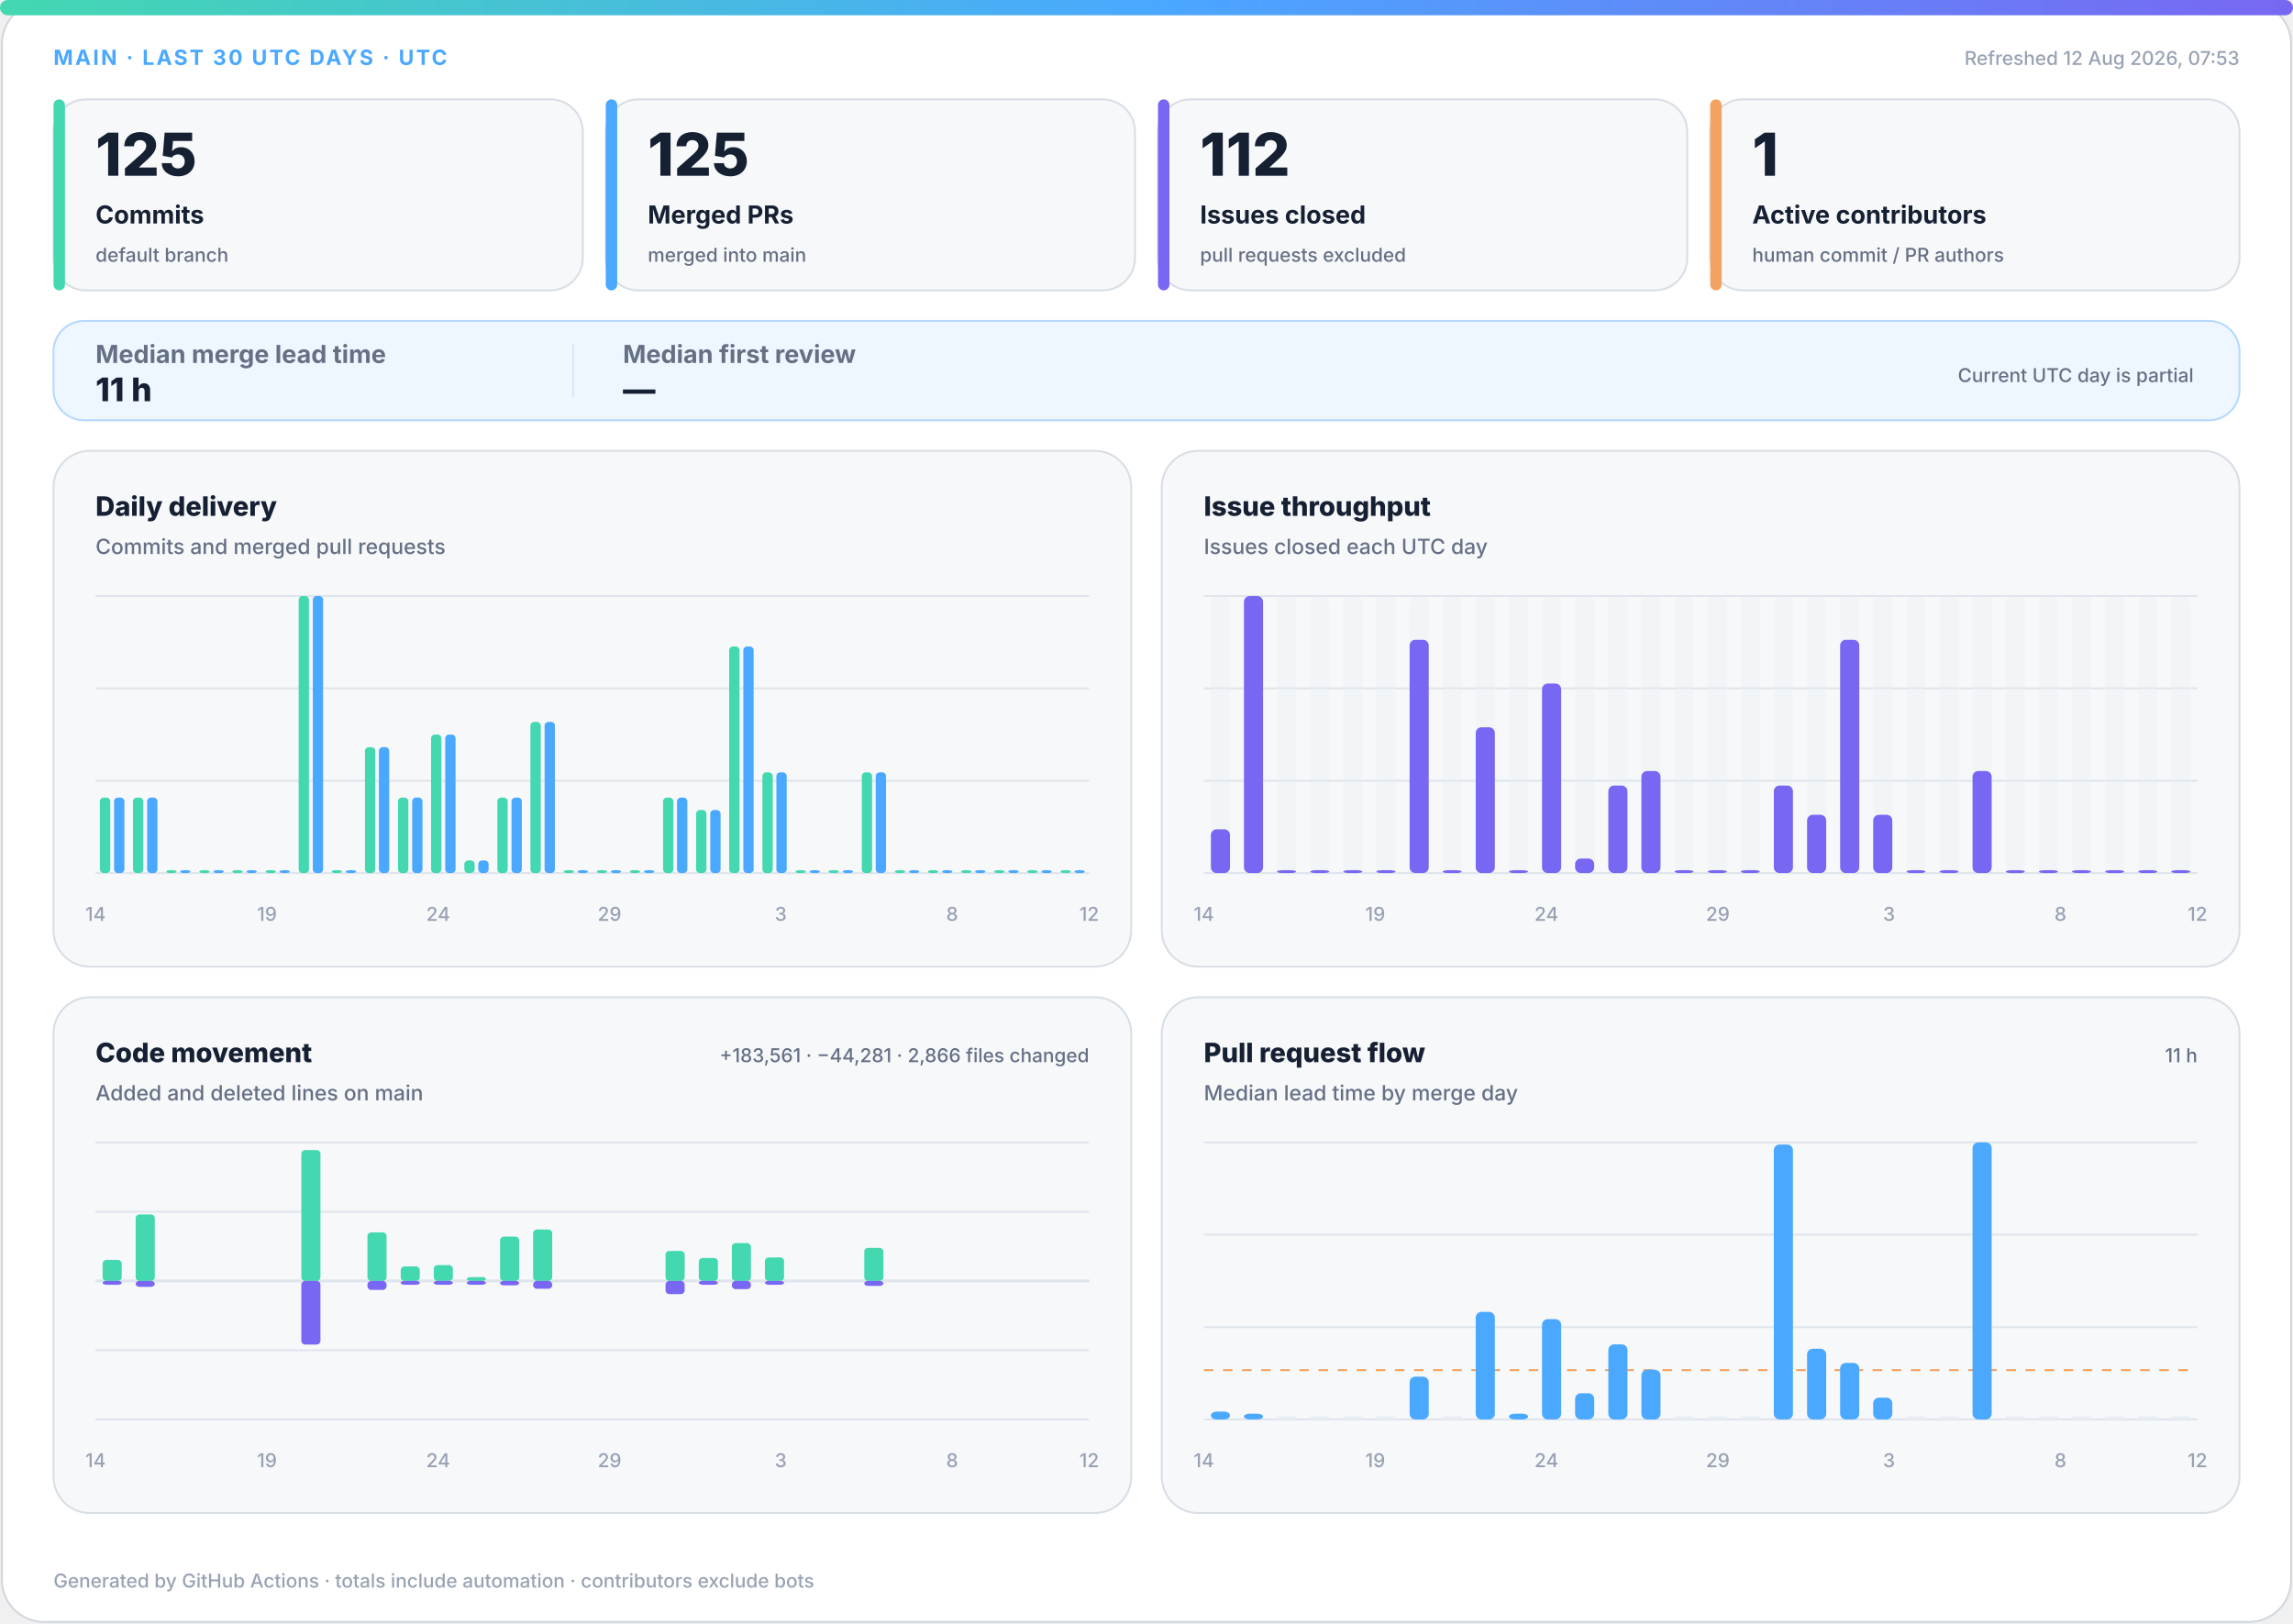
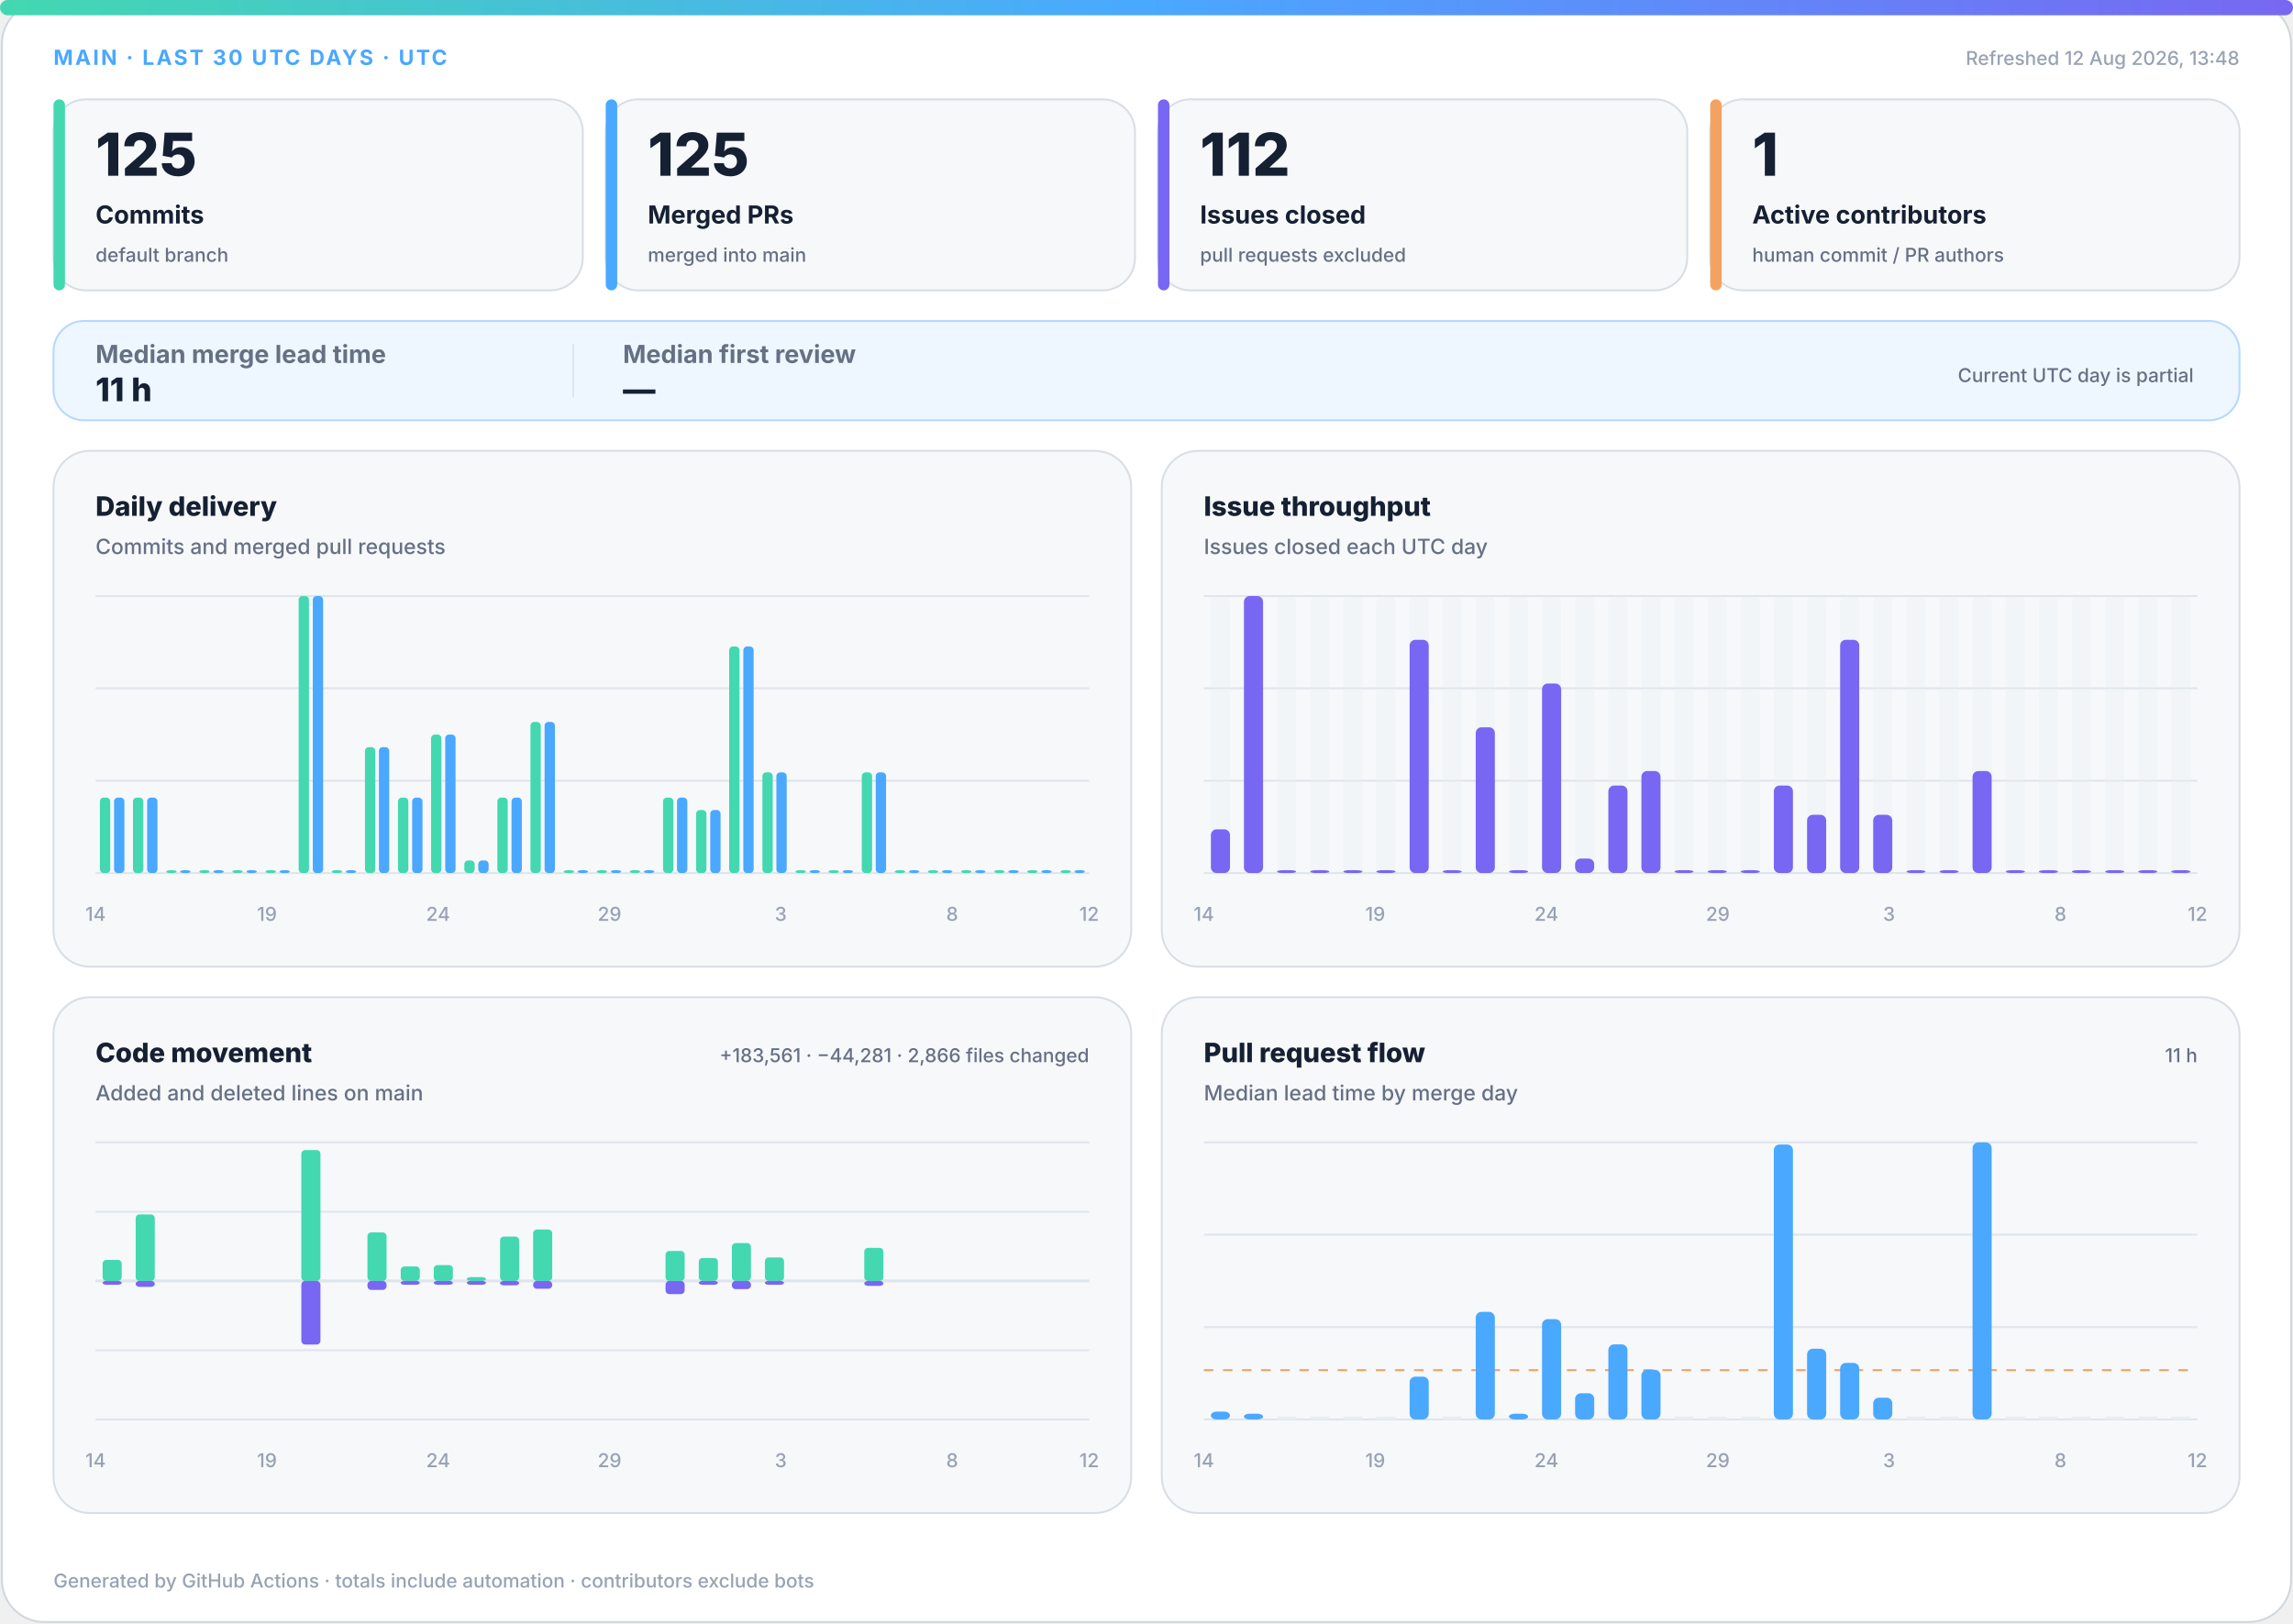
<svg xmlns="http://www.w3.org/2000/svg" width="1200" height="850" viewBox="0 0 1200 850" role="img" aria-labelledby="title desc">
  <defs>
    <linearGradient id="accent" x1="0" y1="0" x2="1" y2="0">
      <stop offset="0%" stop-color="#43d8b0" />
      <stop offset="50%" stop-color="#4aa8ff" />
      <stop offset="100%" stop-color="#7867f2" />
    </linearGradient>
    <linearGradient id="soft" x1="0" y1="0" x2="1" y2="1">
      <stop offset="0%" stop-color="#43d8b0" stop-opacity=".18" />
      <stop offset="100%" stop-color="#7867f2" stop-opacity=".12" />
    </linearGradient>
  </defs>
  <style>
.bg{fill:#fff;stroke:#d0d7de}.surface{fill:#f6f8fa;stroke:#d8dee4}.strong{fill:#eef7ff;stroke:#b6d8ff}.ink{fill:#162033}.muted{fill:#667085}.faint{fill:#98a2b3}.grid{stroke:#dfe5ec}.track{fill:#e7edf3}
.meta{font:750 11px -apple-system,BlinkMacSystemFont,"Segoe UI",sans-serif;letter-spacing:1.1px}.value{font:820 31px -apple-system,BlinkMacSystemFont,"Segoe UI",sans-serif}.label{font:720 13px -apple-system,BlinkMacSystemFont,"Segoe UI",sans-serif}.scope{font:520 10px -apple-system,BlinkMacSystemFont,"Segoe UI",sans-serif}.chart-title{font:760 14px -apple-system,BlinkMacSystemFont,"Segoe UI",sans-serif}.chart-subtitle{font:520 11px -apple-system,BlinkMacSystemFont,"Segoe UI",sans-serif}.small{font:540 10px -apple-system,BlinkMacSystemFont,"Segoe UI",sans-serif}.flow-value{font:780 17px -apple-system,BlinkMacSystemFont,"Segoe UI",sans-serif}
@media(prefers-color-scheme:dark){.bg{fill:#0d1117;stroke:#30363d}.surface{fill:#161b22;stroke:#30363d}.strong{fill:#10263a;stroke:#244d70}.ink{fill:#f0f6fc}.muted{fill:#a7b0bc}.faint{fill:#7d8590}.grid{stroke:#30363d}.track{fill:#27313d}}
</style>
  <rect class="bg" x="1" y="1" width="1198" height="848" rx="22" />
  <rect x="0" y="0" width="1200" height="8" rx="4" fill="url(#accent)" />
  <text class="meta" x="28" y="34" fill="#4aa8ff">MAIN · LAST 30 UTC DAYS · UTC</text>
-   <text class="small faint" x="1172" y="34" text-anchor="end">Refreshed 12 Aug 2026, 07:53</text>
+   <text class="small faint" x="1172" y="34" text-anchor="end">Refreshed 12 Aug 2026, 13:48</text>
  <g>
    <rect class="surface" x="28" y="52" width="277" height="100" rx="17" />
    <rect x="28" y="52" width="6" height="100" rx="3" fill="#43d8b0" />
    <text class="value ink" x="50" y="92" style="font-size:31px">125</text>
    <text class="label ink" x="50" y="117" style="font-size:13px">Commits</text>
    <text class="scope muted" x="50" y="137" style="font-size:10px">default branch</text>
  </g>
  <g>
    <rect class="surface" x="317" y="52" width="277" height="100" rx="17" />
    <rect x="317" y="52" width="6" height="100" rx="3" fill="#4aa8ff" />
    <text class="value ink" x="339" y="92" style="font-size:31px">125</text>
    <text class="label ink" x="339" y="117" style="font-size:13px">Merged PRs</text>
    <text class="scope muted" x="339" y="137" style="font-size:10px">merged into main</text>
  </g>
  <g>
    <rect class="surface" x="606" y="52" width="277" height="100" rx="17" />
    <rect x="606" y="52" width="6" height="100" rx="3" fill="#7867f2" />
    <text class="value ink" x="628" y="92" style="font-size:31px">112</text>
    <text class="label ink" x="628" y="117" style="font-size:13px">Issues closed</text>
    <text class="scope muted" x="628" y="137" style="font-size:10px">pull requests excluded</text>
  </g>
  <g>
    <rect class="surface" x="895" y="52" width="277" height="100" rx="17" />
    <rect x="895" y="52" width="6" height="100" rx="3" fill="#f4a261" />
    <text class="value ink" x="917" y="92" style="font-size:31px">1</text>
    <text class="label ink" x="917" y="117" style="font-size:13px">Active contributors</text>
    <text class="scope muted" x="917" y="137" style="font-size:10px">human commit / PR authors</text>
  </g>
  <g>
    <rect class="strong" x="28" y="168" width="1144" height="52" rx="16" fill="url(#soft)" />
    <text class="label muted" x="50" y="190">Median merge lead time</text>
    <text class="flow-value ink" x="50" y="210">11 h</text>
    <line class="grid" x1="300" y1="180" x2="300" y2="208" />
    <text class="label muted" x="326" y="190">Median first review</text>
    <text class="flow-value ink" x="326" y="210">—</text>
    <text class="scope muted" x="1148" y="200" text-anchor="end">Current UTC day is partial</text>
  </g>
  <g>
    <rect class="surface" x="28" y="236" width="564" height="270" rx="19" />
    <text class="chart-title ink" x="50" y="270">Daily delivery</text>
    <text class="chart-subtitle muted" x="50" y="290">Commits and merged pull requests</text>
    <line class="grid" x1="50" y1="312.0" x2="570" y2="312.0" />
    <line class="grid" x1="50" y1="360.3" x2="570" y2="360.3" />
    <line class="grid" x1="50" y1="408.7" x2="570" y2="408.7" />
    <line class="grid" x1="50" y1="457.0" x2="570" y2="457.0" />
    <rect x="52.3" y="417.5" width="5.4" height="39.5" rx="2" fill="#43d8b0" />
    <rect x="59.7" y="417.5" width="5.4" height="39.5" rx="2" fill="#4aa8ff" />
    <rect x="69.6" y="417.5" width="5.4" height="39.5" rx="2" fill="#43d8b0" />
    <rect x="77.0" y="417.5" width="5.4" height="39.5" rx="2" fill="#4aa8ff" />
    <rect x="87.0" y="455.5" width="5.4" height="1.5" rx="2" fill="#43d8b0" />
    <rect x="94.3" y="455.5" width="5.4" height="1.5" rx="2" fill="#4aa8ff" />
    <rect x="104.3" y="455.5" width="5.4" height="1.5" rx="2" fill="#43d8b0" />
    <rect x="111.7" y="455.5" width="5.4" height="1.5" rx="2" fill="#4aa8ff" />
    <rect x="121.6" y="455.5" width="5.4" height="1.5" rx="2" fill="#43d8b0" />
    <rect x="129.0" y="455.5" width="5.4" height="1.5" rx="2" fill="#4aa8ff" />
    <rect x="139.0" y="455.5" width="5.4" height="1.5" rx="2" fill="#43d8b0" />
    <rect x="146.3" y="455.5" width="5.4" height="1.5" rx="2" fill="#4aa8ff" />
    <rect x="156.3" y="312.0" width="5.4" height="145.0" rx="2" fill="#43d8b0" />
    <rect x="163.7" y="312.0" width="5.4" height="145.0" rx="2" fill="#4aa8ff" />
    <rect x="173.6" y="455.5" width="5.4" height="1.5" rx="2" fill="#43d8b0" />
    <rect x="181.0" y="455.5" width="5.4" height="1.5" rx="2" fill="#4aa8ff" />
    <rect x="191.0" y="391.1" width="5.4" height="65.9" rx="2" fill="#43d8b0" />
    <rect x="198.3" y="391.1" width="5.4" height="65.9" rx="2" fill="#4aa8ff" />
    <rect x="208.3" y="417.5" width="5.4" height="39.5" rx="2" fill="#43d8b0" />
    <rect x="215.7" y="417.5" width="5.4" height="39.5" rx="2" fill="#4aa8ff" />
    <rect x="225.6" y="384.5" width="5.4" height="72.5" rx="2" fill="#43d8b0" />
    <rect x="233.0" y="384.5" width="5.4" height="72.5" rx="2" fill="#4aa8ff" />
    <rect x="243.0" y="450.4" width="5.4" height="6.6" rx="2" fill="#43d8b0" />
    <rect x="250.3" y="450.4" width="5.4" height="6.6" rx="2" fill="#4aa8ff" />
    <rect x="260.3" y="417.5" width="5.4" height="39.5" rx="2" fill="#43d8b0" />
    <rect x="267.7" y="417.5" width="5.4" height="39.5" rx="2" fill="#4aa8ff" />
    <rect x="277.6" y="377.9" width="5.4" height="79.1" rx="2" fill="#43d8b0" />
    <rect x="285.0" y="377.9" width="5.4" height="79.1" rx="2" fill="#4aa8ff" />
    <rect x="295.0" y="455.5" width="5.4" height="1.5" rx="2" fill="#43d8b0" />
    <rect x="302.3" y="455.5" width="5.4" height="1.5" rx="2" fill="#4aa8ff" />
    <rect x="312.3" y="455.5" width="5.4" height="1.5" rx="2" fill="#43d8b0" />
    <rect x="319.7" y="455.5" width="5.4" height="1.5" rx="2" fill="#4aa8ff" />
    <rect x="329.6" y="455.5" width="5.4" height="1.5" rx="2" fill="#43d8b0" />
    <rect x="337.0" y="455.5" width="5.4" height="1.5" rx="2" fill="#4aa8ff" />
    <rect x="347.0" y="417.5" width="5.4" height="39.5" rx="2" fill="#43d8b0" />
    <rect x="354.3" y="417.5" width="5.4" height="39.5" rx="2" fill="#4aa8ff" />
    <rect x="364.3" y="424.0" width="5.4" height="33.0" rx="2" fill="#43d8b0" />
    <rect x="371.7" y="424.0" width="5.4" height="33.0" rx="2" fill="#4aa8ff" />
    <rect x="381.6" y="338.4" width="5.4" height="118.6" rx="2" fill="#43d8b0" />
    <rect x="389.0" y="338.4" width="5.4" height="118.6" rx="2" fill="#4aa8ff" />
    <rect x="399.0" y="404.3" width="5.4" height="52.7" rx="2" fill="#43d8b0" />
    <rect x="406.3" y="404.3" width="5.4" height="52.7" rx="2" fill="#4aa8ff" />
    <rect x="416.3" y="455.5" width="5.4" height="1.5" rx="2" fill="#43d8b0" />
    <rect x="423.7" y="455.5" width="5.4" height="1.5" rx="2" fill="#4aa8ff" />
    <rect x="433.6" y="455.5" width="5.4" height="1.5" rx="2" fill="#43d8b0" />
    <rect x="441.0" y="455.5" width="5.4" height="1.5" rx="2" fill="#4aa8ff" />
    <rect x="451.0" y="404.3" width="5.4" height="52.7" rx="2" fill="#43d8b0" />
    <rect x="458.3" y="404.3" width="5.4" height="52.7" rx="2" fill="#4aa8ff" />
    <rect x="468.3" y="455.5" width="5.4" height="1.5" rx="2" fill="#43d8b0" />
    <rect x="475.7" y="455.5" width="5.4" height="1.5" rx="2" fill="#4aa8ff" />
    <rect x="485.6" y="455.5" width="5.4" height="1.5" rx="2" fill="#43d8b0" />
    <rect x="493.0" y="455.5" width="5.4" height="1.5" rx="2" fill="#4aa8ff" />
    <rect x="503.0" y="455.5" width="5.4" height="1.5" rx="2" fill="#43d8b0" />
    <rect x="510.3" y="455.5" width="5.4" height="1.5" rx="2" fill="#4aa8ff" />
    <rect x="520.3" y="455.5" width="5.4" height="1.5" rx="2" fill="#43d8b0" />
    <rect x="527.7" y="455.5" width="5.4" height="1.5" rx="2" fill="#4aa8ff" />
    <rect x="537.6" y="455.5" width="5.4" height="1.5" rx="2" fill="#43d8b0" />
    <rect x="545.0" y="455.5" width="5.4" height="1.5" rx="2" fill="#4aa8ff" />
    <rect x="555.0" y="455.5" width="5.4" height="1.5" rx="2" fill="#43d8b0" />
    <rect x="562.3" y="455.5" width="5.4" height="1.5" rx="2" fill="#4aa8ff" />
    <text class="small faint" x="50.0" y="482" text-anchor="middle">14</text>
    <text class="small faint" x="139.7" y="482" text-anchor="middle">19</text>
    <text class="small faint" x="229.3" y="482" text-anchor="middle">24</text>
    <text class="small faint" x="319.0" y="482" text-anchor="middle">29</text>
    <text class="small faint" x="408.6" y="482" text-anchor="middle">3</text>
    <text class="small faint" x="498.3" y="482" text-anchor="middle">8</text>
    <text class="small faint" x="570.0" y="482" text-anchor="middle">12</text>
  </g>
  <g>
    <rect class="surface" x="608" y="236" width="564" height="270" rx="19" />
    <text class="chart-title ink" x="630" y="270">Issue throughput</text>
    <text class="chart-subtitle muted" x="630" y="290">Issues closed each UTC day</text>
    <line class="grid" x1="630" y1="312.0" x2="1150" y2="312.0" />
    <line class="grid" x1="630" y1="360.3" x2="1150" y2="360.3" />
    <line class="grid" x1="630" y1="408.7" x2="1150" y2="408.7" />
    <line class="grid" x1="630" y1="457.0" x2="1150" y2="457.0" />
    <g>
      <rect class="track" x="633.7" y="312" width="10.0" height="145" rx="3" opacity=".3" />
      <rect x="633.7" y="434.1" width="10.0" height="22.9" rx="3" fill="#7867f2" />
    </g>
    <g>
      <rect class="track" x="651.0" y="312" width="10.0" height="145" rx="3" opacity=".3" />
      <rect x="651.0" y="312.0" width="10.0" height="145.0" rx="3" fill="#7867f2" />
    </g>
    <g>
      <rect class="track" x="668.3" y="312" width="10.0" height="145" rx="3" opacity=".3" />
      <rect x="668.3" y="455.5" width="10.0" height="1.5" rx="3" fill="#7867f2" />
    </g>
    <g>
      <rect class="track" x="685.7" y="312" width="10.0" height="145" rx="3" opacity=".3" />
      <rect x="685.7" y="455.5" width="10.0" height="1.5" rx="3" fill="#7867f2" />
    </g>
    <g>
      <rect class="track" x="703.0" y="312" width="10.0" height="145" rx="3" opacity=".3" />
      <rect x="703.0" y="455.5" width="10.0" height="1.5" rx="3" fill="#7867f2" />
    </g>
    <g>
      <rect class="track" x="720.3" y="312" width="10.0" height="145" rx="3" opacity=".3" />
      <rect x="720.3" y="455.5" width="10.0" height="1.5" rx="3" fill="#7867f2" />
    </g>
    <g>
      <rect class="track" x="737.7" y="312" width="10.0" height="145" rx="3" opacity=".3" />
      <rect x="737.7" y="334.9" width="10.0" height="122.1" rx="3" fill="#7867f2" />
    </g>
    <g>
      <rect class="track" x="755.0" y="312" width="10.0" height="145" rx="3" opacity=".3" />
      <rect x="755.0" y="455.5" width="10.0" height="1.5" rx="3" fill="#7867f2" />
    </g>
    <g>
      <rect class="track" x="772.3" y="312" width="10.0" height="145" rx="3" opacity=".3" />
      <rect x="772.3" y="380.7" width="10.0" height="76.3" rx="3" fill="#7867f2" />
    </g>
    <g>
      <rect class="track" x="789.7" y="312" width="10.0" height="145" rx="3" opacity=".3" />
      <rect x="789.7" y="455.5" width="10.0" height="1.5" rx="3" fill="#7867f2" />
    </g>
    <g>
      <rect class="track" x="807.0" y="312" width="10.0" height="145" rx="3" opacity=".3" />
      <rect x="807.0" y="357.8" width="10.0" height="99.2" rx="3" fill="#7867f2" />
    </g>
    <g>
      <rect class="track" x="824.3" y="312" width="10.0" height="145" rx="3" opacity=".3" />
      <rect x="824.3" y="449.4" width="10.0" height="7.6" rx="3" fill="#7867f2" />
    </g>
    <g>
      <rect class="track" x="841.7" y="312" width="10.0" height="145" rx="3" opacity=".3" />
      <rect x="841.7" y="411.2" width="10.0" height="45.8" rx="3" fill="#7867f2" />
    </g>
    <g>
      <rect class="track" x="859.0" y="312" width="10.0" height="145" rx="3" opacity=".3" />
      <rect x="859.0" y="403.6" width="10.0" height="53.4" rx="3" fill="#7867f2" />
    </g>
    <g>
      <rect class="track" x="876.3" y="312" width="10.0" height="145" rx="3" opacity=".3" />
      <rect x="876.3" y="455.5" width="10.0" height="1.5" rx="3" fill="#7867f2" />
    </g>
    <g>
      <rect class="track" x="893.7" y="312" width="10.0" height="145" rx="3" opacity=".3" />
      <rect x="893.7" y="455.5" width="10.0" height="1.5" rx="3" fill="#7867f2" />
    </g>
    <g>
      <rect class="track" x="911.0" y="312" width="10.0" height="145" rx="3" opacity=".3" />
      <rect x="911.0" y="455.5" width="10.0" height="1.5" rx="3" fill="#7867f2" />
    </g>
    <g>
      <rect class="track" x="928.3" y="312" width="10.0" height="145" rx="3" opacity=".3" />
      <rect x="928.3" y="411.2" width="10.0" height="45.8" rx="3" fill="#7867f2" />
    </g>
    <g>
      <rect class="track" x="945.7" y="312" width="10.0" height="145" rx="3" opacity=".3" />
      <rect x="945.7" y="426.5" width="10.0" height="30.5" rx="3" fill="#7867f2" />
    </g>
    <g>
      <rect class="track" x="963.0" y="312" width="10.0" height="145" rx="3" opacity=".3" />
      <rect x="963.0" y="334.9" width="10.0" height="122.1" rx="3" fill="#7867f2" />
    </g>
    <g>
      <rect class="track" x="980.3" y="312" width="10.0" height="145" rx="3" opacity=".3" />
      <rect x="980.3" y="426.5" width="10.0" height="30.5" rx="3" fill="#7867f2" />
    </g>
    <g>
      <rect class="track" x="997.7" y="312" width="10.0" height="145" rx="3" opacity=".3" />
      <rect x="997.7" y="455.5" width="10.0" height="1.5" rx="3" fill="#7867f2" />
    </g>
    <g>
      <rect class="track" x="1015.0" y="312" width="10.0" height="145" rx="3" opacity=".3" />
      <rect x="1015.0" y="455.5" width="10.0" height="1.5" rx="3" fill="#7867f2" />
    </g>
    <g>
      <rect class="track" x="1032.3" y="312" width="10.0" height="145" rx="3" opacity=".3" />
      <rect x="1032.3" y="403.6" width="10.0" height="53.4" rx="3" fill="#7867f2" />
    </g>
    <g>
      <rect class="track" x="1049.7" y="312" width="10.0" height="145" rx="3" opacity=".3" />
      <rect x="1049.7" y="455.5" width="10.0" height="1.5" rx="3" fill="#7867f2" />
    </g>
    <g>
      <rect class="track" x="1067.0" y="312" width="10.0" height="145" rx="3" opacity=".3" />
      <rect x="1067.0" y="455.5" width="10.0" height="1.5" rx="3" fill="#7867f2" />
    </g>
    <g>
      <rect class="track" x="1084.3" y="312" width="10.0" height="145" rx="3" opacity=".3" />
      <rect x="1084.3" y="455.5" width="10.0" height="1.5" rx="3" fill="#7867f2" />
    </g>
    <g>
      <rect class="track" x="1101.7" y="312" width="10.0" height="145" rx="3" opacity=".3" />
      <rect x="1101.7" y="455.5" width="10.0" height="1.5" rx="3" fill="#7867f2" />
    </g>
    <g>
      <rect class="track" x="1119.0" y="312" width="10.0" height="145" rx="3" opacity=".3" />
      <rect x="1119.0" y="455.5" width="10.0" height="1.5" rx="3" fill="#7867f2" />
    </g>
    <g>
      <rect class="track" x="1136.3" y="312" width="10.0" height="145" rx="3" opacity=".3" />
      <rect x="1136.3" y="455.5" width="10.0" height="1.5" rx="3" fill="#7867f2" />
    </g>
    <text class="small faint" x="630.0" y="482" text-anchor="middle">14</text>
    <text class="small faint" x="719.7" y="482" text-anchor="middle">19</text>
    <text class="small faint" x="809.3" y="482" text-anchor="middle">24</text>
    <text class="small faint" x="899.0" y="482" text-anchor="middle">29</text>
    <text class="small faint" x="988.6" y="482" text-anchor="middle">3</text>
    <text class="small faint" x="1078.3" y="482" text-anchor="middle">8</text>
    <text class="small faint" x="1150.0" y="482" text-anchor="middle">12</text>
  </g>
  <g>
    <rect class="surface" x="28" y="522" width="564" height="270" rx="19" />
    <text class="chart-title ink" x="50" y="556">Code movement</text>
    <text class="chart-subtitle muted" x="50" y="576">Added and deleted lines on main</text>
    <text class="small muted" x="570" y="556" text-anchor="end">+183,561 · −44,281 · 2,866 files changed</text>
    <line class="grid" x1="50" y1="598.0" x2="570" y2="598.0" />
    <line class="grid" x1="50" y1="634.3" x2="570" y2="634.3" />
    <line class="grid" x1="50" y1="670.5" x2="570" y2="670.5" />
    <line class="grid" x1="50" y1="706.8" x2="570" y2="706.8" />
    <line class="grid" x1="50" y1="743.0" x2="570" y2="743.0" />
    <line class="grid" x1="50" y1="670.5" x2="570" y2="670.5" stroke-width="1.5" />
    <rect x="53.7" y="659.5" width="10.0" height="11.0" rx="2" fill="#43d8b0" />
    <rect x="53.7" y="670.5" width="10.0" height="2.0" rx="2" fill="#7867f2" />
    <rect x="71.0" y="635.7" width="10.0" height="34.8" rx="2" fill="#43d8b0" />
    <rect x="71.0" y="670.5" width="10.0" height="3.1" rx="2" fill="#7867f2" />
    <rect x="88.3" y="670.5" width="10.0" height="0.0" rx="2" fill="#43d8b0" />
    <rect x="88.3" y="670.5" width="10.0" height="0.0" rx="2" fill="#7867f2" />
    <rect x="105.7" y="670.5" width="10.0" height="0.0" rx="2" fill="#43d8b0" />
    <rect x="105.7" y="670.5" width="10.0" height="0.0" rx="2" fill="#7867f2" />
    <rect x="123.0" y="670.5" width="10.0" height="0.0" rx="2" fill="#43d8b0" />
    <rect x="123.0" y="670.5" width="10.0" height="0.0" rx="2" fill="#7867f2" />
    <rect x="140.3" y="670.5" width="10.0" height="0.0" rx="2" fill="#43d8b0" />
    <rect x="140.3" y="670.5" width="10.0" height="0.0" rx="2" fill="#7867f2" />
    <rect x="157.7" y="602.0" width="10.0" height="68.5" rx="2" fill="#43d8b0" />
    <rect x="157.7" y="670.5" width="10.0" height="33.3" rx="2" fill="#7867f2" />
    <rect x="175.0" y="670.5" width="10.0" height="0.0" rx="2" fill="#43d8b0" />
    <rect x="175.0" y="670.5" width="10.0" height="0.0" rx="2" fill="#7867f2" />
    <rect x="192.3" y="645.1" width="10.0" height="25.4" rx="2" fill="#43d8b0" />
    <rect x="192.3" y="670.5" width="10.0" height="4.7" rx="2" fill="#7867f2" />
    <rect x="209.7" y="662.9" width="10.0" height="7.6" rx="2" fill="#43d8b0" />
    <rect x="209.7" y="670.5" width="10.0" height="2.0" rx="2" fill="#7867f2" />
    <rect x="227.0" y="662.2" width="10.0" height="8.3" rx="2" fill="#43d8b0" />
    <rect x="227.0" y="670.5" width="10.0" height="2.0" rx="2" fill="#7867f2" />
    <rect x="244.3" y="668.5" width="10.0" height="2.0" rx="2" fill="#43d8b0" />
    <rect x="244.3" y="670.5" width="10.0" height="2.0" rx="2" fill="#7867f2" />
    <rect x="261.7" y="647.3" width="10.0" height="23.2" rx="2" fill="#43d8b0" />
    <rect x="261.7" y="670.5" width="10.0" height="2.3" rx="2" fill="#7867f2" />
    <rect x="279.0" y="643.6" width="10.0" height="26.9" rx="2" fill="#43d8b0" />
    <rect x="279.0" y="670.5" width="10.0" height="4.1" rx="2" fill="#7867f2" />
    <rect x="296.3" y="670.5" width="10.0" height="0.0" rx="2" fill="#43d8b0" />
    <rect x="296.3" y="670.5" width="10.0" height="0.0" rx="2" fill="#7867f2" />
    <rect x="313.7" y="670.5" width="10.0" height="0.0" rx="2" fill="#43d8b0" />
    <rect x="313.7" y="670.5" width="10.0" height="0.0" rx="2" fill="#7867f2" />
    <rect x="331.0" y="670.5" width="10.0" height="0.0" rx="2" fill="#43d8b0" />
    <rect x="331.0" y="670.5" width="10.0" height="0.0" rx="2" fill="#7867f2" />
    <rect x="348.3" y="654.8" width="10.0" height="15.7" rx="2" fill="#43d8b0" />
    <rect x="348.3" y="670.5" width="10.0" height="6.9" rx="2" fill="#7867f2" />
    <rect x="365.7" y="658.5" width="10.0" height="12.0" rx="2" fill="#43d8b0" />
    <rect x="365.7" y="670.5" width="10.0" height="2.0" rx="2" fill="#7867f2" />
    <rect x="383.0" y="650.7" width="10.0" height="19.8" rx="2" fill="#43d8b0" />
    <rect x="383.0" y="670.5" width="10.0" height="4.3" rx="2" fill="#7867f2" />
    <rect x="400.3" y="658.2" width="10.0" height="12.3" rx="2" fill="#43d8b0" />
    <rect x="400.3" y="670.5" width="10.0" height="2.0" rx="2" fill="#7867f2" />
    <rect x="417.7" y="670.5" width="10.0" height="0.0" rx="2" fill="#43d8b0" />
    <rect x="417.7" y="670.5" width="10.0" height="0.0" rx="2" fill="#7867f2" />
    <rect x="435.0" y="670.5" width="10.0" height="0.0" rx="2" fill="#43d8b0" />
    <rect x="435.0" y="670.5" width="10.0" height="0.0" rx="2" fill="#7867f2" />
    <rect x="452.3" y="653.2" width="10.0" height="17.3" rx="2" fill="#43d8b0" />
    <rect x="452.3" y="670.5" width="10.0" height="2.6" rx="2" fill="#7867f2" />
    <rect x="469.7" y="670.5" width="10.0" height="0.0" rx="2" fill="#43d8b0" />
    <rect x="469.7" y="670.5" width="10.0" height="0.0" rx="2" fill="#7867f2" />
    <rect x="487.0" y="670.5" width="10.0" height="0.0" rx="2" fill="#43d8b0" />
    <rect x="487.0" y="670.5" width="10.0" height="0.0" rx="2" fill="#7867f2" />
    <rect x="504.3" y="670.5" width="10.0" height="0.0" rx="2" fill="#43d8b0" />
    <rect x="504.3" y="670.5" width="10.0" height="0.0" rx="2" fill="#7867f2" />
    <rect x="521.7" y="670.5" width="10.0" height="0.0" rx="2" fill="#43d8b0" />
    <rect x="521.7" y="670.5" width="10.0" height="0.0" rx="2" fill="#7867f2" />
    <rect x="539.0" y="670.5" width="10.0" height="0.0" rx="2" fill="#43d8b0" />
    <rect x="539.0" y="670.5" width="10.0" height="0.0" rx="2" fill="#7867f2" />
    <rect x="556.3" y="670.5" width="10.0" height="0.0" rx="2" fill="#43d8b0" />
    <rect x="556.3" y="670.5" width="10.0" height="0.0" rx="2" fill="#7867f2" />
    <text class="small faint" x="50.0" y="768" text-anchor="middle">14</text>
    <text class="small faint" x="139.7" y="768" text-anchor="middle">19</text>
    <text class="small faint" x="229.3" y="768" text-anchor="middle">24</text>
    <text class="small faint" x="319.0" y="768" text-anchor="middle">29</text>
    <text class="small faint" x="408.6" y="768" text-anchor="middle">3</text>
    <text class="small faint" x="498.3" y="768" text-anchor="middle">8</text>
    <text class="small faint" x="570.0" y="768" text-anchor="middle">12</text>
  </g>
  <g>
    <rect class="surface" x="608" y="522" width="564" height="270" rx="19" />
    <text class="chart-title ink" x="630" y="556">Pull request flow</text>
    <text class="chart-subtitle muted" x="630" y="576">Median lead time by merge day</text>
    <text class="small muted" x="1150" y="556" text-anchor="end">11 h</text>
    <line class="grid" x1="630" y1="598.0" x2="1150" y2="598.0" />
    <line class="grid" x1="630" y1="646.3" x2="1150" y2="646.3" />
    <line class="grid" x1="630" y1="694.7" x2="1150" y2="694.7" />
    <line class="grid" x1="630" y1="743.0" x2="1150" y2="743.0" />
    <line x1="630" y1="717.2" x2="1150" y2="717.2" stroke="#f4a261" stroke-dasharray="5 5" />
    <rect x="633.7" y="738.9" width="10.0" height="4.1" rx="3" fill="#4aa8ff" />
    <rect x="651.0" y="740.0" width="10.0" height="3.0" rx="3" fill="#4aa8ff" />
    <rect class="track" x="668.3" y="741.5" width="10.0" height="1.5" />
    <rect class="track" x="685.7" y="741.5" width="10.0" height="1.5" />
    <rect class="track" x="703.0" y="741.5" width="10.0" height="1.5" />
    <rect class="track" x="720.3" y="741.5" width="10.0" height="1.5" />
    <rect x="737.7" y="720.6" width="10.0" height="22.4" rx="3" fill="#4aa8ff" />
    <rect class="track" x="755.0" y="741.5" width="10.0" height="1.5" />
    <rect x="772.3" y="686.7" width="10.0" height="56.3" rx="3" fill="#4aa8ff" />
    <rect x="789.7" y="740.0" width="10.0" height="3.0" rx="3" fill="#4aa8ff" />
    <rect x="807.0" y="690.5" width="10.0" height="52.5" rx="3" fill="#4aa8ff" />
    <rect x="824.3" y="729.3" width="10.0" height="13.7" rx="3" fill="#4aa8ff" />
    <rect x="841.7" y="703.7" width="10.0" height="39.3" rx="3" fill="#4aa8ff" />
    <rect x="859.0" y="717.0" width="10.0" height="26.0" rx="3" fill="#4aa8ff" />
    <rect class="track" x="876.3" y="741.5" width="10.0" height="1.5" />
    <rect class="track" x="893.7" y="741.5" width="10.0" height="1.5" />
    <rect class="track" x="911.0" y="741.5" width="10.0" height="1.5" />
    <rect x="928.3" y="599.1" width="10.0" height="143.9" rx="3" fill="#4aa8ff" />
    <rect x="945.7" y="706.0" width="10.0" height="37.0" rx="3" fill="#4aa8ff" />
    <rect x="963.0" y="713.4" width="10.0" height="29.6" rx="3" fill="#4aa8ff" />
    <rect x="980.3" y="731.6" width="10.0" height="11.4" rx="3" fill="#4aa8ff" />
    <rect class="track" x="997.7" y="741.5" width="10.0" height="1.5" />
    <rect class="track" x="1015.0" y="741.5" width="10.0" height="1.5" />
    <rect x="1032.3" y="598.0" width="10.0" height="145.0" rx="3" fill="#4aa8ff" />
    <rect class="track" x="1049.7" y="741.5" width="10.0" height="1.5" />
    <rect class="track" x="1067.0" y="741.5" width="10.0" height="1.5" />
    <rect class="track" x="1084.3" y="741.5" width="10.0" height="1.5" />
    <rect class="track" x="1101.7" y="741.5" width="10.0" height="1.5" />
    <rect class="track" x="1119.0" y="741.5" width="10.0" height="1.5" />
    <rect class="track" x="1136.3" y="741.5" width="10.0" height="1.5" />
    <text class="small faint" x="630.0" y="768" text-anchor="middle">14</text>
    <text class="small faint" x="719.7" y="768" text-anchor="middle">19</text>
    <text class="small faint" x="809.3" y="768" text-anchor="middle">24</text>
    <text class="small faint" x="899.0" y="768" text-anchor="middle">29</text>
    <text class="small faint" x="988.6" y="768" text-anchor="middle">3</text>
    <text class="small faint" x="1078.3" y="768" text-anchor="middle">8</text>
    <text class="small faint" x="1150.0" y="768" text-anchor="middle">12</text>
  </g>
  <text class="small faint" x="28" y="831">Generated by GitHub Actions · totals include automation · contributors exclude bots</text>
</svg>
